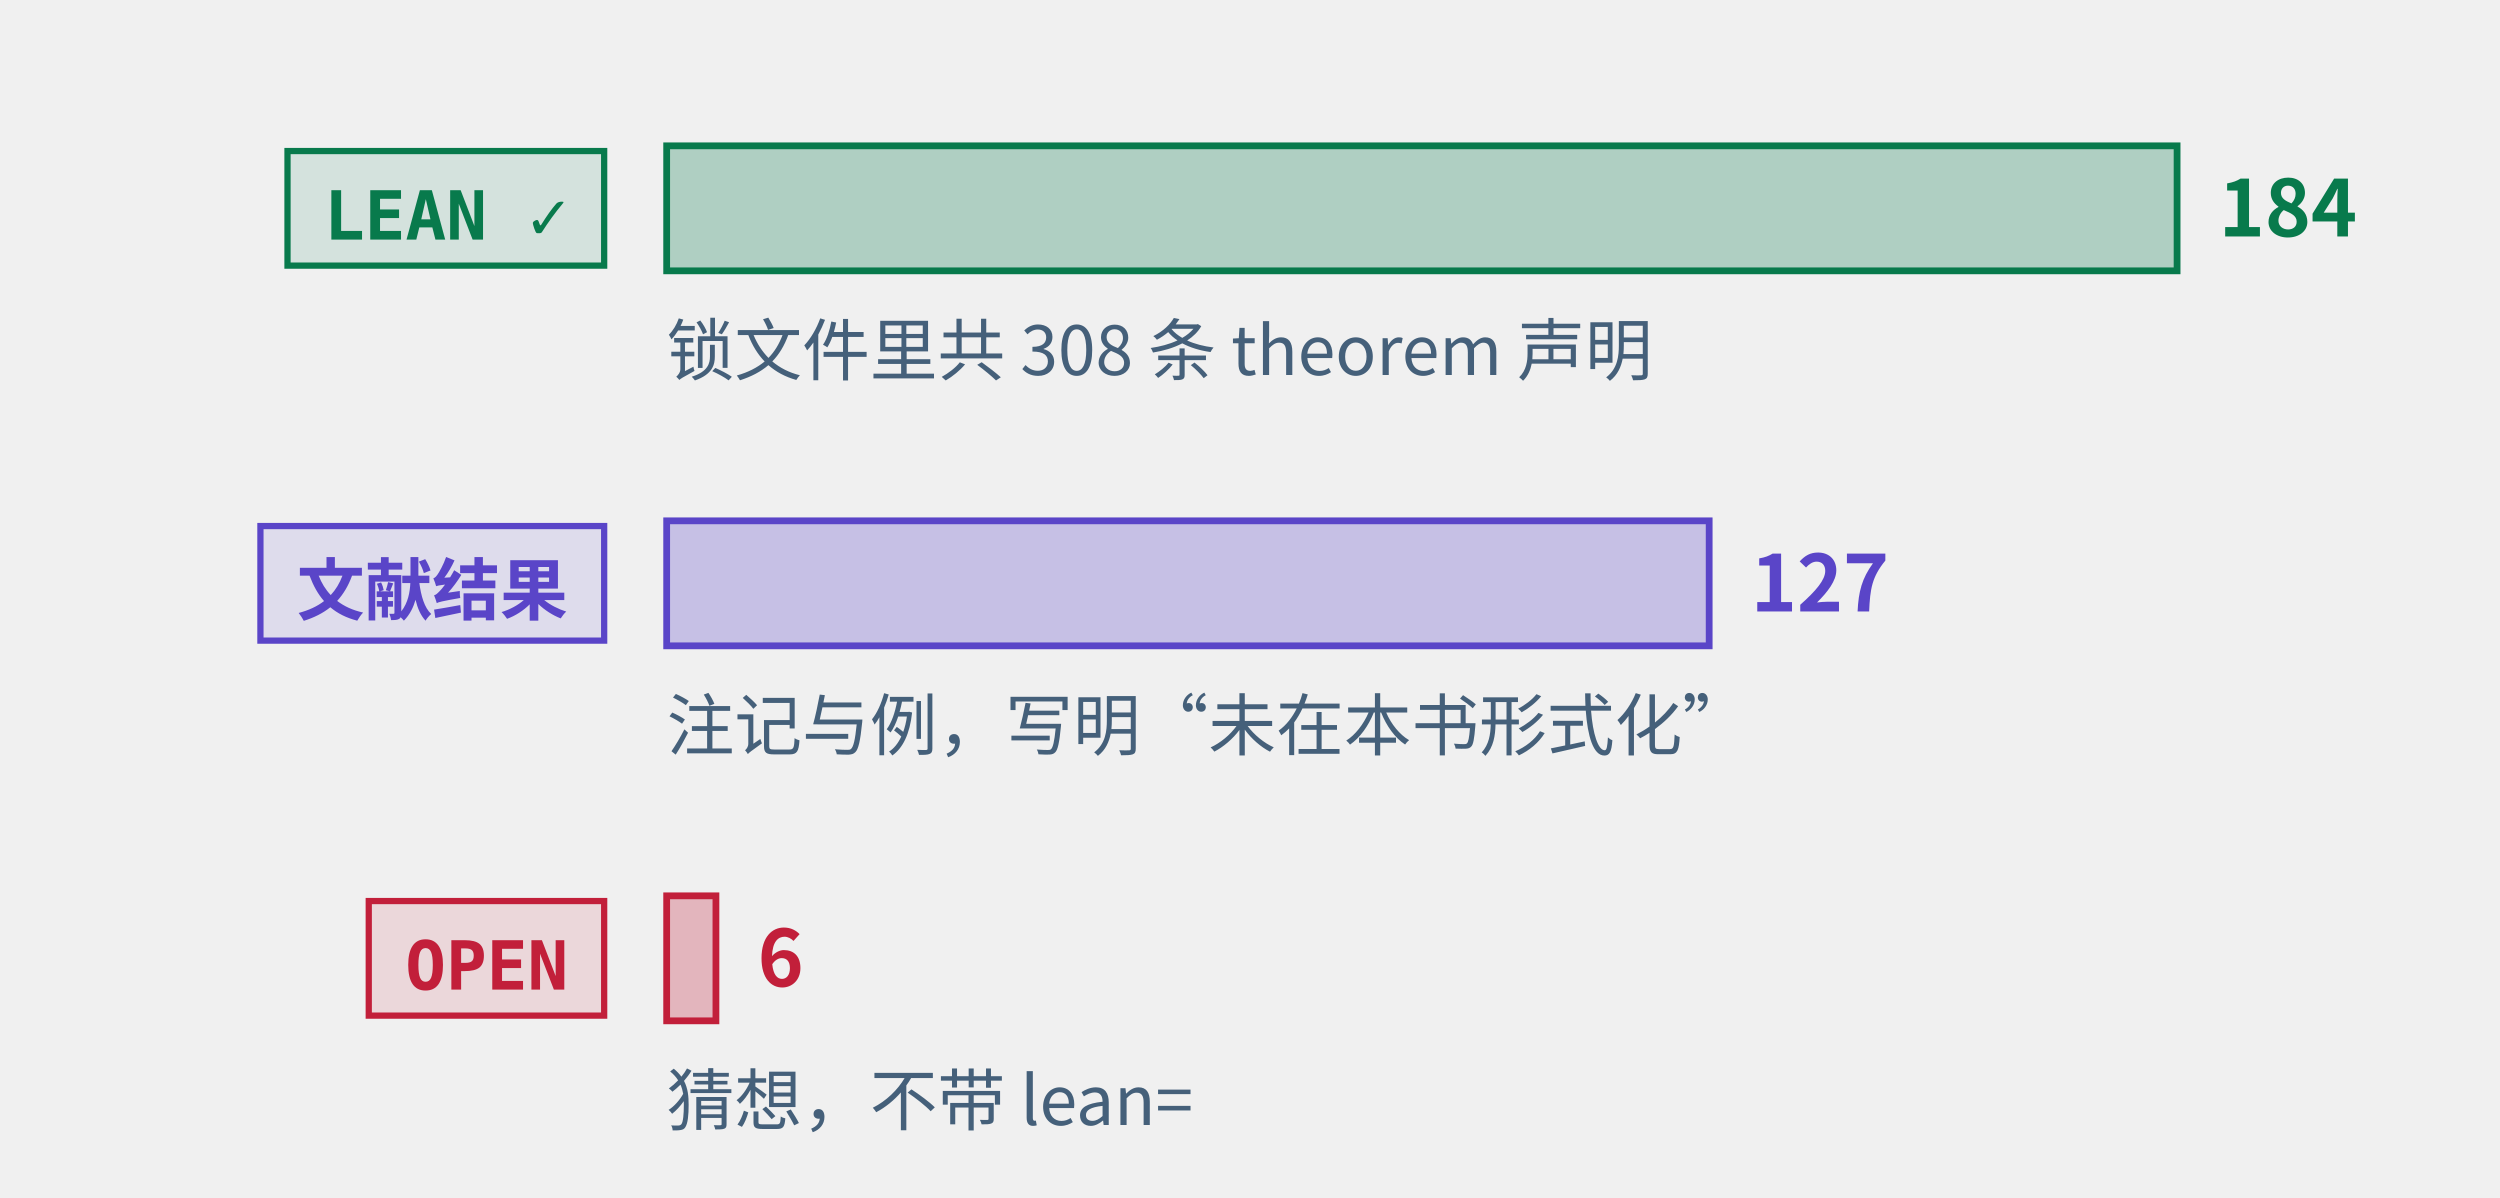
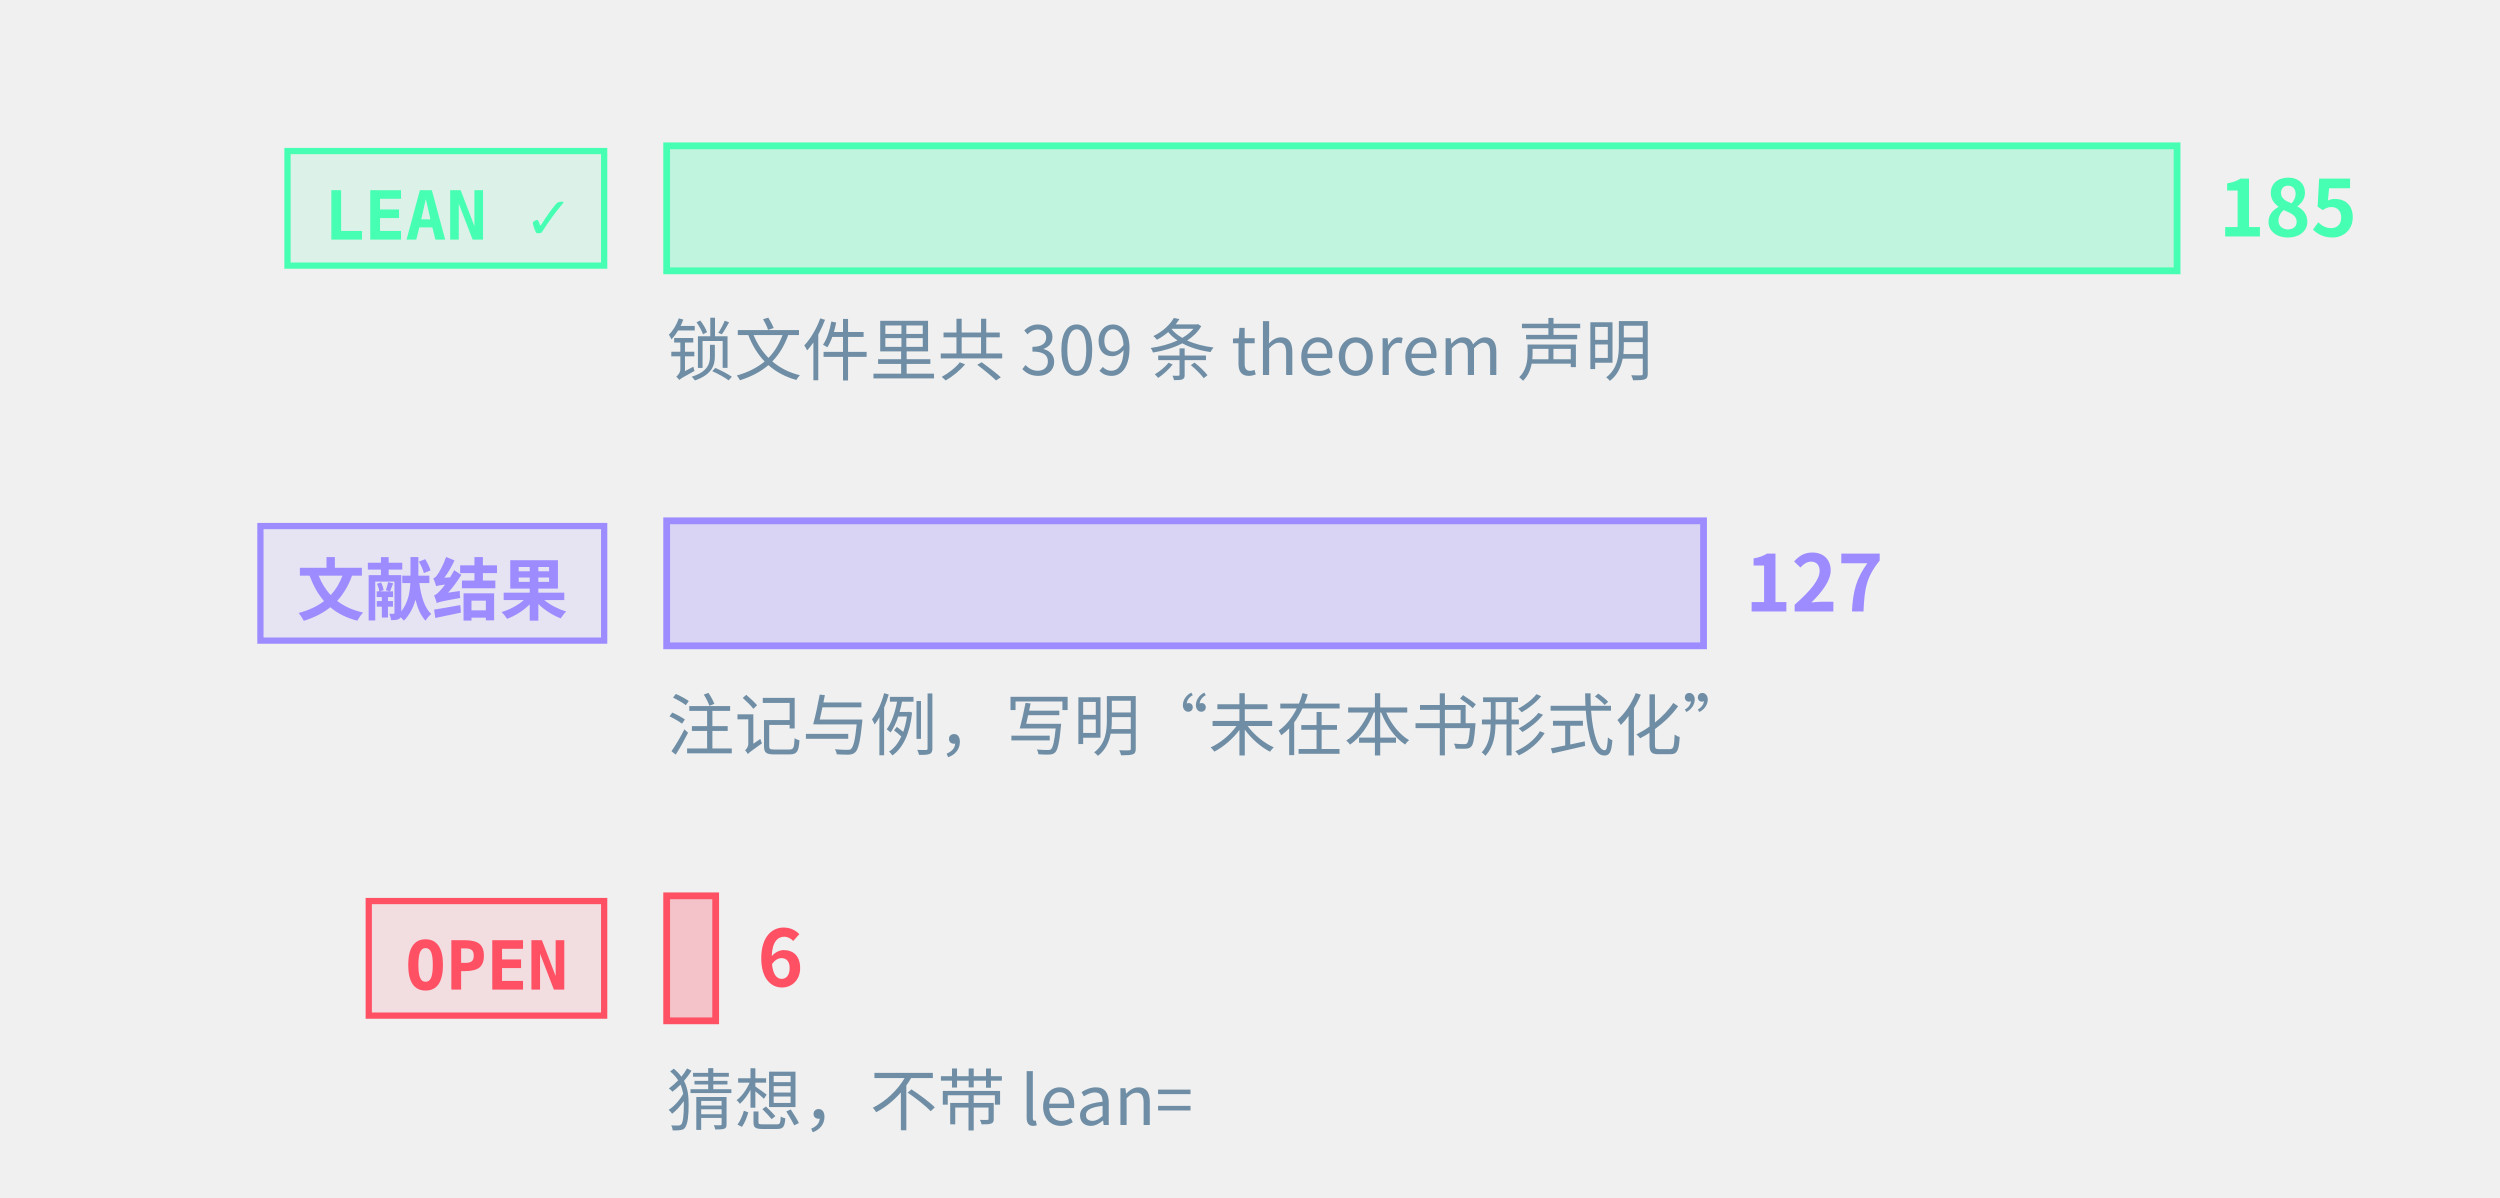
<svg xmlns="http://www.w3.org/2000/svg" class="tr-fig" data-tr-fig="prelude-three-tiers" data-lang="zh" viewBox="0 0 480 230" width="480" height="230" font-family="'Noto Sans SC', 'Noto Sans CJK SC', 'Source Sans 3', 'PingFang SC', 'Microsoft YaHei', system-ui, sans-serif" role="img" aria-label="三条横条，各配一个标签。最上面一条绿色，标签 LEAN ✓，是带 Lean 引用的定理、引理、命题与推论的条数，最长；中间一条紫色，标签“文献结果”，是标明文献结果的注记与例的条数；最下面一条红色，标签 OPEN，是开放猜想的条数，很短。每条横条末端写着条数，绿色一条下面另注锁文件里 theorem 声明的条数。">
-   <style>.ts-ink{stroke:#0b1622}.tf-ink{fill:#0b1622}.ts-dim{stroke:#45607a}.tf-dim{fill:#45607a}.ts-faint{stroke:#9db3c4}.tf-faint{fill:#9db3c4}.ts-edge{stroke:#b9d0dd}.tf-edge{fill:#b9d0dd}.ts-hot{stroke:#5f9bb5}.tf-hot{fill:#5f9bb5}.ts-bg{stroke:#ffffff}.tf-bg{fill:#ffffff}.ts-panel{stroke:#eef5f9}.tf-panel{fill:#eef5f9}.ts-sheet{stroke:#f7fbfd}.tf-sheet{fill:#f7fbfd}.ts-cyan{stroke:#007c8a}.tf-cyan{fill:#007c8a}.ts-magenta{stroke:#b0128f}.tf-magenta{fill:#b0128f}.ts-amber{stroke:#946200}.tf-amber{fill:#946200}.ts-violet{stroke:#5a45c8}.tf-violet{fill:#5a45c8}.ts-ok{stroke:#087a4c}.tf-ok{fill:#087a4c}.ts-warn{stroke:#c21f3a}.tf-warn{fill:#c21f3a}.ts-blue{stroke:#1d5fd0}.tf-blue{fill:#1d5fd0}.ts-orange{stroke:#b85410}.tf-orange{fill:#b85410}.ts-sigma{stroke:#28405a}.tf-sigma{fill:#28405a}@media (prefers-color-scheme:dark){.ts-ink{stroke:#d4efff}.tf-ink{fill:#d4efff}.ts-dim{stroke:#6f8ea5}.tf-dim{fill:#6f8ea5}.ts-faint{stroke:#34506a}.tf-faint{fill:#34506a}.ts-edge{stroke:#143049}.tf-edge{fill:#143049}.ts-hot{stroke:#1f5d7c}.tf-hot{fill:#1f5d7c}.ts-bg{stroke:#03060c}.tf-bg{fill:#03060c}.ts-panel{stroke:#07101b}.tf-panel{fill:#07101b}.ts-sheet{stroke:#050c16}.tf-sheet{fill:#050c16}.ts-cyan{stroke:#19f0ff}.tf-cyan{fill:#19f0ff}.ts-magenta{stroke:#ff2fd0}.tf-magenta{fill:#ff2fd0}.ts-amber{stroke:#ffc83d}.tf-amber{fill:#ffc83d}.ts-violet{stroke:#9d8cff}.tf-violet{fill:#9d8cff}.ts-ok{stroke:#46ffb2}.tf-ok{fill:#46ffb2}.ts-warn{stroke:#ff5064}.tf-warn{fill:#ff5064}.ts-blue{stroke:#2a7bff}.tf-blue{fill:#2a7bff}.ts-orange{stroke:#ff8a3c}.tf-orange{fill:#ff8a3c}.ts-sigma{stroke:#cfe3ff}.tf-sigma{fill:#cfe3ff}}</style>
+   <style>.ts-ink{stroke:#d4efff}.tf-ink{fill:#d4efff}.ts-dim{stroke:#6f8ea5}.tf-dim{fill:#6f8ea5}.ts-faint{stroke:#34506a}.tf-faint{fill:#34506a}.ts-edge{stroke:#143049}.tf-edge{fill:#143049}.ts-hot{stroke:#1f5d7c}.tf-hot{fill:#1f5d7c}.ts-bg{stroke:#03060c}.tf-bg{fill:#03060c}.ts-panel{stroke:#07101b}.tf-panel{fill:#07101b}.ts-sheet{stroke:#050c16}.tf-sheet{fill:#050c16}.ts-cyan{stroke:#19f0ff}.tf-cyan{fill:#19f0ff}.ts-magenta{stroke:#ff2fd0}.tf-magenta{fill:#ff2fd0}.ts-amber{stroke:#ffc83d}.tf-amber{fill:#ffc83d}.ts-violet{stroke:#9d8cff}.tf-violet{fill:#9d8cff}.ts-ok{stroke:#46ffb2}.tf-ok{fill:#46ffb2}.ts-warn{stroke:#ff5064}.tf-warn{fill:#ff5064}.ts-blue{stroke:#2a7bff}.tf-blue{fill:#2a7bff}.ts-orange{stroke:#ff8a3c}.tf-orange{fill:#ff8a3c}.ts-sigma{stroke:#cfe3ff}.tf-sigma{fill:#cfe3ff}</style>
  <rect x="55.2" y="29" width="60.8" height="22" class="ts-ok tf-ok" stroke-width="1.2" fill-opacity="0.12" />
  <text class="tf-ok tr-fig-mono" x="62.2" y="46" font-size="13" font-family="'JetBrains Mono', 'DejaVu Sans Mono', ui-monospace, Menlo, Consolas, monospace" font-weight="600">LEAN ✓</text>
  <rect x="128" y="28" width="290" height="24" class="ts-ok tf-ok" stroke-width="1.3" fill-opacity="0.28" />
-   <text class="tf-ok" x="426" y="45.4" font-size="15" font-weight="600">184</text>
+   <text class="tf-ok" x="426" y="45.4" font-size="15" font-weight="600">185</text>
  <rect x="50" y="101" width="66" height="22" class="ts-violet tf-violet" stroke-width="1.2" fill-opacity="0.12" />
  <text class="tf-violet tr-fig-mono" x="57" y="118" font-size="13" font-family="'JetBrains Mono', 'DejaVu Sans Mono', ui-monospace, Menlo, Consolas, monospace" font-weight="600">文献结果</text>
-   <rect x="128" y="100" width="200.16" height="24" class="ts-violet tf-violet" stroke-width="1.3" fill-opacity="0.28" />
-   <text class="tf-violet" x="336.16" y="117.4" font-size="15" font-weight="600">127</text>
+   <rect x="128" y="100" width="199.08" height="24" class="ts-violet tf-violet" stroke-width="1.3" fill-opacity="0.28" />
+   <text class="tf-violet" x="335.08" y="117.4" font-size="15" font-weight="600">127</text>
  <rect x="70.8" y="173" width="45.2" height="22" class="ts-warn tf-warn" stroke-width="1.2" fill-opacity="0.12" />
  <text class="tf-warn tr-fig-mono" x="77.8" y="190" font-size="13" font-family="'JetBrains Mono', 'DejaVu Sans Mono', ui-monospace, Menlo, Consolas, monospace" font-weight="600">OPEN</text>
-   <rect x="128" y="172" width="9.46" height="24" class="ts-warn tf-warn" stroke-width="1.3" fill-opacity="0.28" />
-   <text class="tf-warn" x="145.46" y="189.4" font-size="15" font-weight="600">6</text>
-   <text class="tf-dim" x="128" y="72" font-size="13">锁文件里共 308 条 theorem 声明</text>
+   <rect x="128" y="172" width="9.41" height="24" class="ts-warn tf-warn" stroke-width="1.3" fill-opacity="0.28" />
+   <text class="tf-warn" x="145.41" y="189.4" font-size="15" font-weight="600">6</text>
+   <text class="tf-dim" x="128" y="72" font-size="13">锁文件里共 309 条 theorem 声明</text>
  <text class="tf-dim" x="128" y="144" font-size="13">注记与例，写明“未在本书形式化”</text>
  <text class="tf-dim" x="128" y="216" font-size="13">猜想，不带 lean=</text>
</svg>
